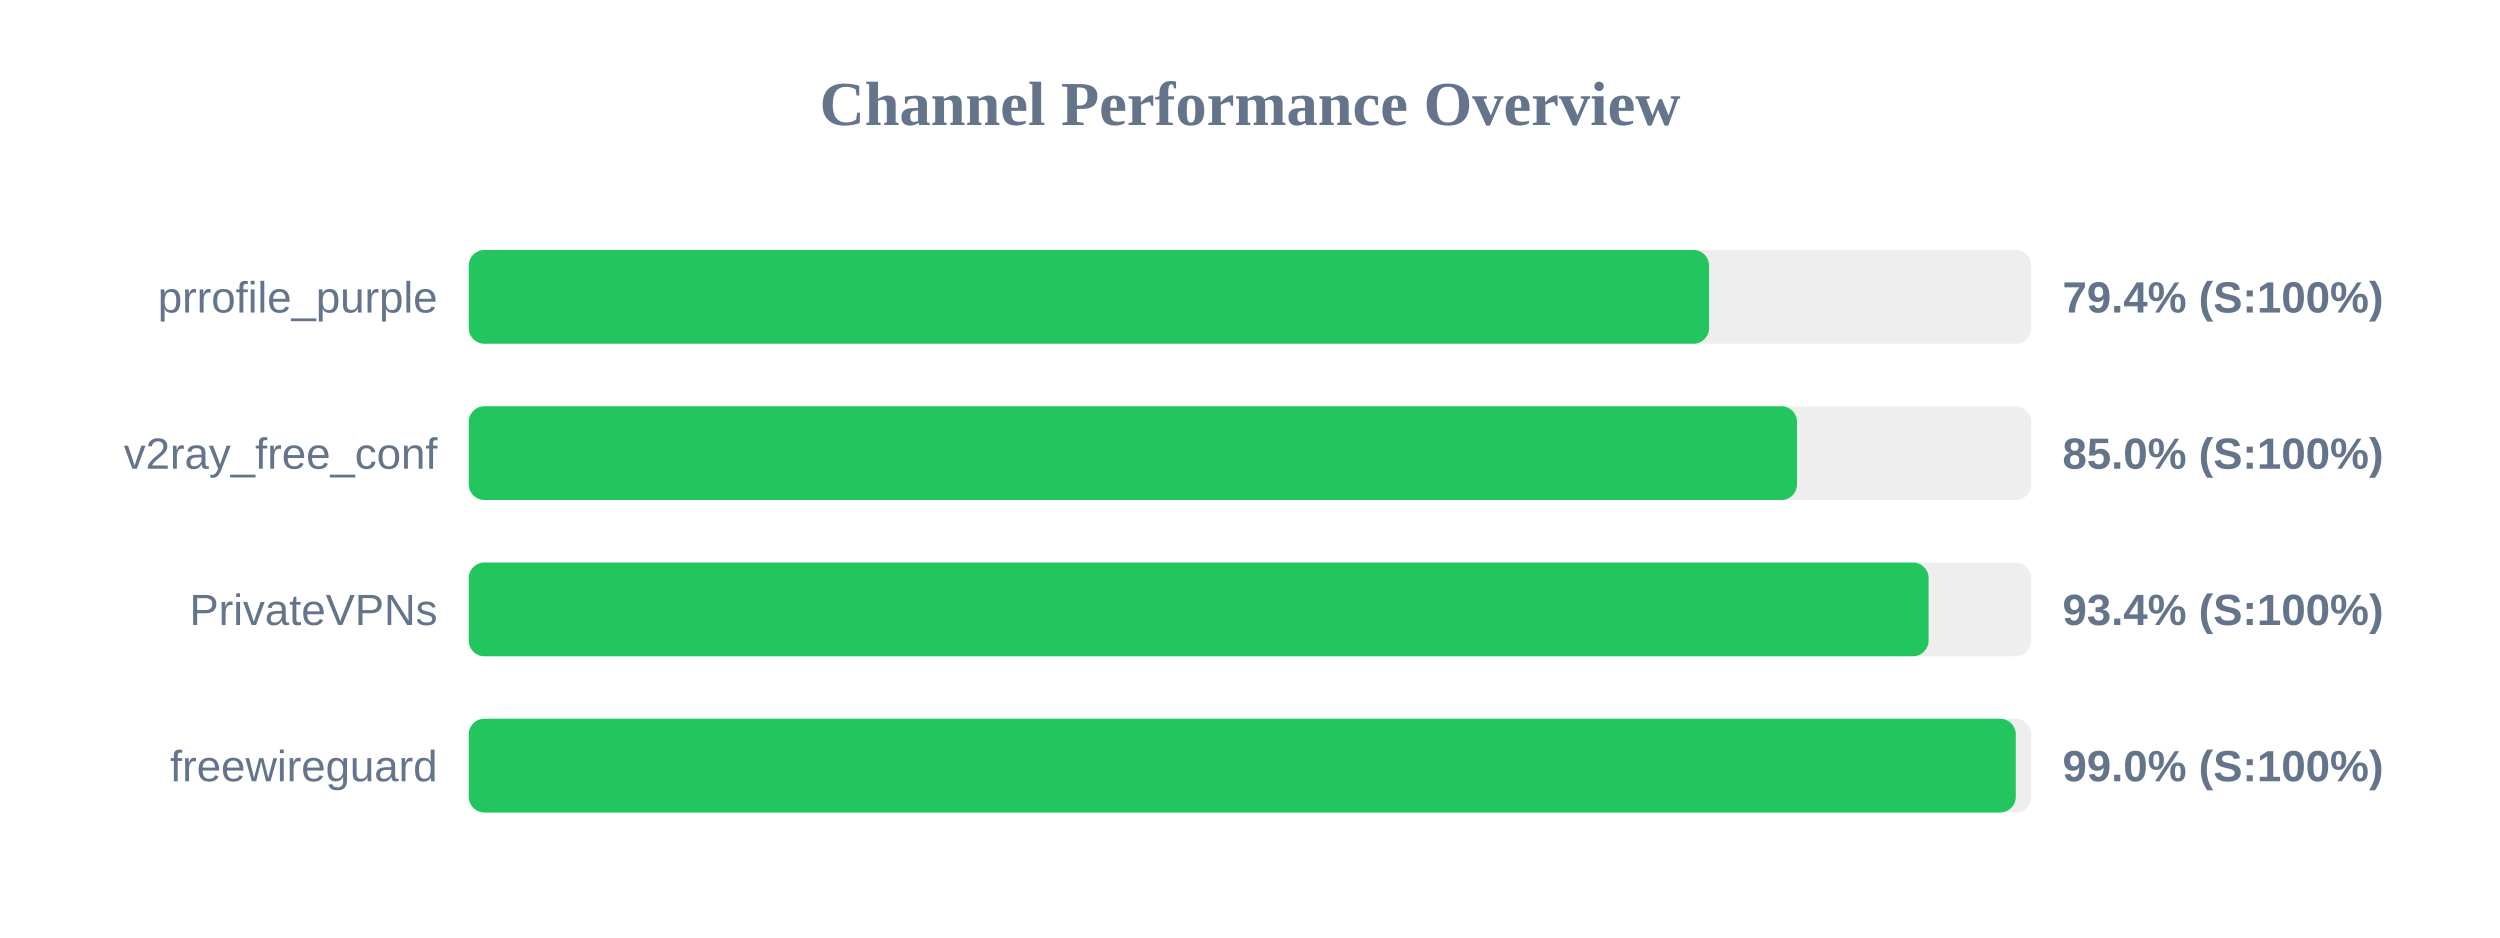
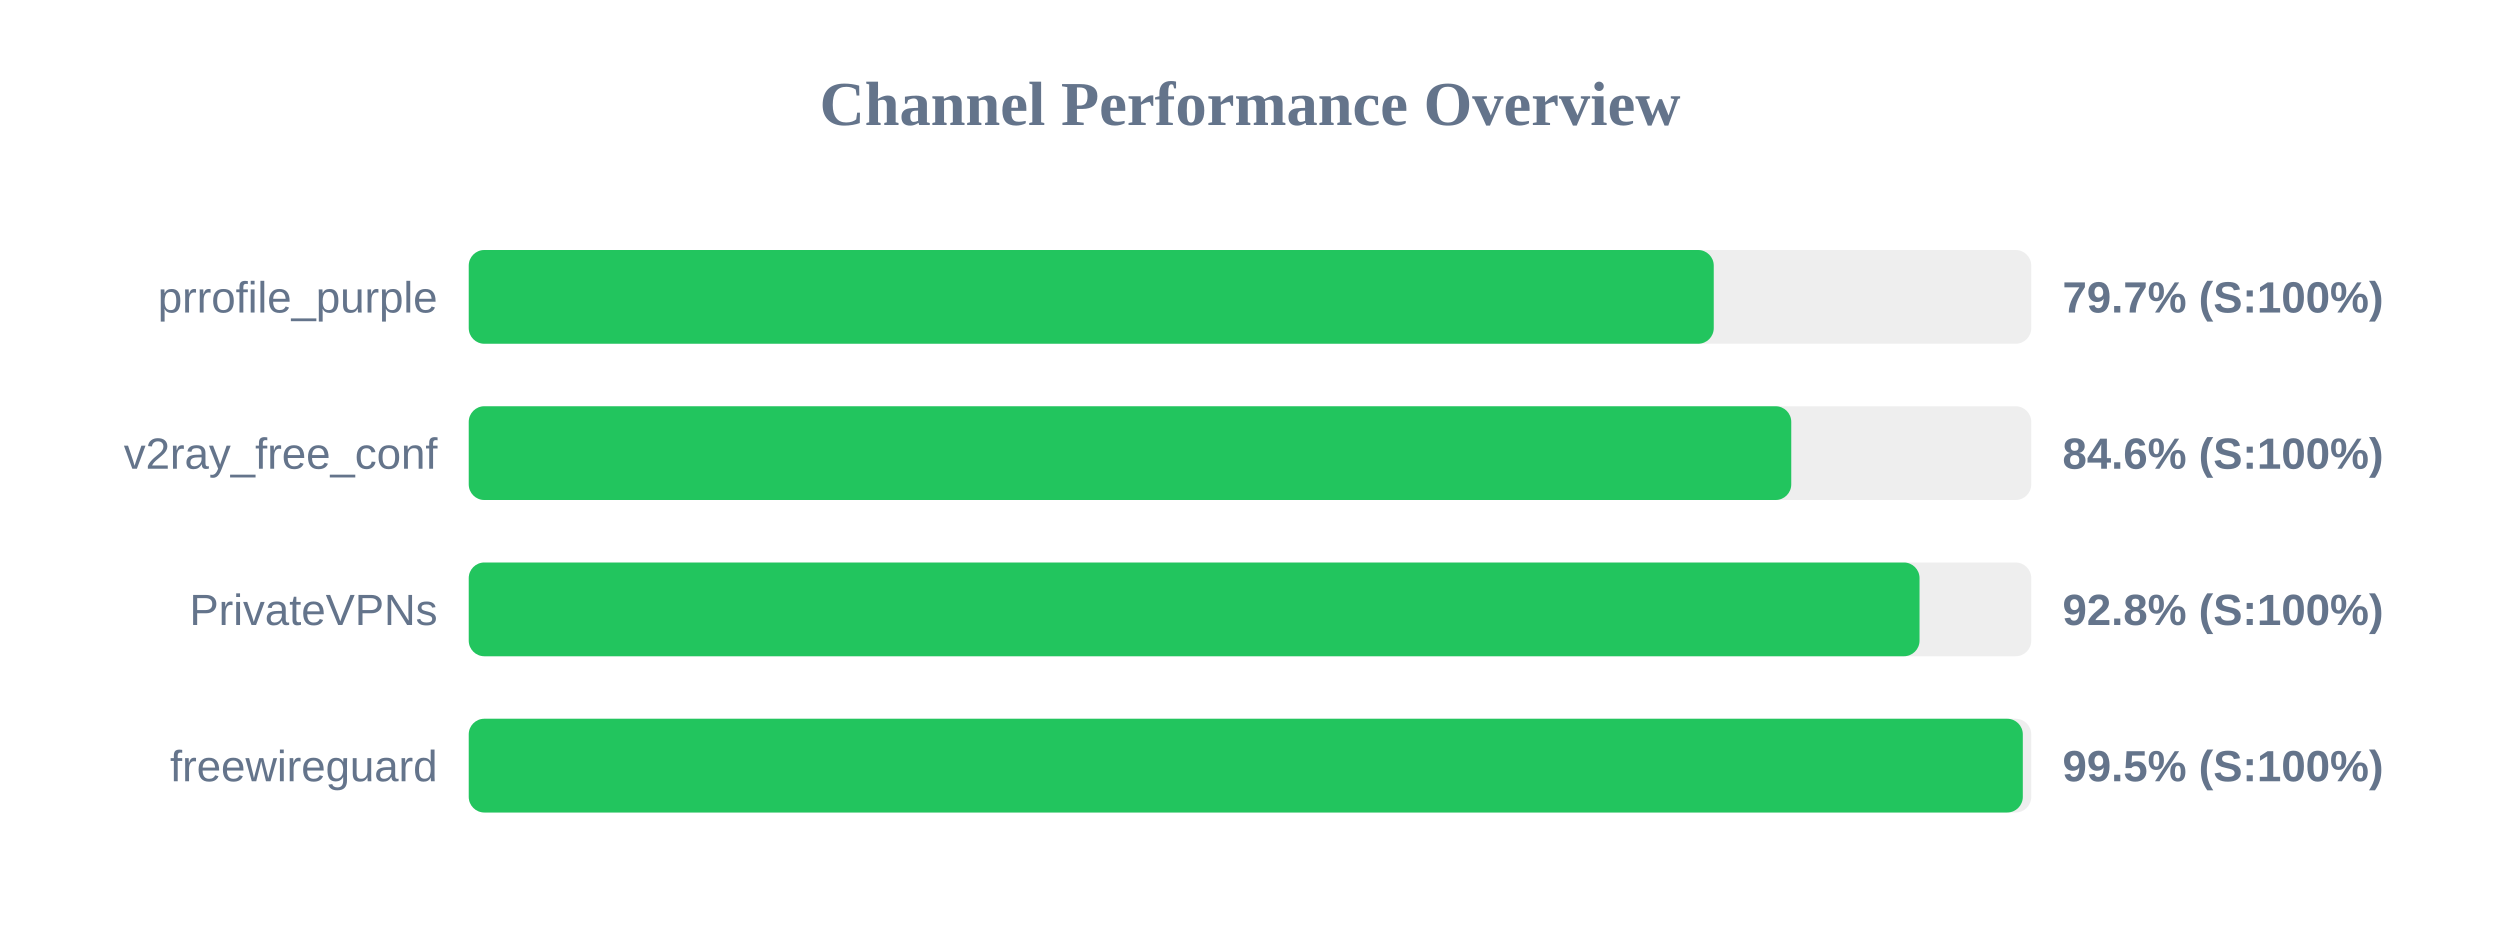
<svg xmlns="http://www.w3.org/2000/svg" width="800" height="300" version="1.1">
  <style>
        .row { font: 14px Arial; fill: #64748b; }
        .score { font: bold 14px Arial; fill: #64748b; }
    </style>
  <text x="400" y="40" text-anchor="middle" font-size="20px" font-weight="bold" fill="#64748b">Channel Performance Overview</text>
  <rect x="150" y="80" width="500" height="30" fill="#eee" rx="5" />
-   <rect x="150" y="80" width="396.9" height="30" fill="#22c55e" rx="5" />
+   <rect x="150" y="80" width="398.4" height="30" fill="#22c55e" rx="5" />
  <text x="140" y="100" text-anchor="end" class="row">prrofile_purple</text>
-   <text x="660" y="100" text-anchor="start" class="score">79.4% (S:100%)</text>
+   <text x="660" y="100" text-anchor="start" class="score">79.7% (S:100%)</text>
  <rect x="150" y="130" width="500" height="30" fill="#eee" rx="5" />
-   <rect x="150" y="130" width="425.05" height="30" fill="#22c55e" rx="5" />
+   <rect x="150" y="130" width="423.2" height="30" fill="#22c55e" rx="5" />
  <text x="140" y="150" text-anchor="end" class="row">v2ray_free_conf</text>
-   <text x="660" y="150" text-anchor="start" class="score">85.0% (S:100%)</text>
+   <text x="660" y="150" text-anchor="start" class="score">84.6% (S:100%)</text>
  <rect x="150" y="180" width="500" height="30" fill="#eee" rx="5" />
-   <rect x="150" y="180" width="467.15" height="30" fill="#22c55e" rx="5" />
+   <rect x="150" y="180" width="464.25" height="30" fill="#22c55e" rx="5" />
  <text x="140" y="200" text-anchor="end" class="row">PrivateVPNs</text>
-   <text x="660" y="200" text-anchor="start" class="score">93.4% (S:100%)</text>
+   <text x="660" y="200" text-anchor="start" class="score">92.8% (S:100%)</text>
  <rect x="150" y="230" width="500" height="30" fill="#eee" rx="5" />
-   <rect x="150" y="230" width="495.05" height="30" fill="#22c55e" rx="5" />
+   <rect x="150" y="230" width="497.3" height="30" fill="#22c55e" rx="5" />
  <text x="140" y="250" text-anchor="end" class="row">freewireguard</text>
-   <text x="660" y="250" text-anchor="start" class="score">99.0% (S:100%)</text>
+   <text x="660" y="250" text-anchor="start" class="score">99.5% (S:100%)</text>
</svg>
